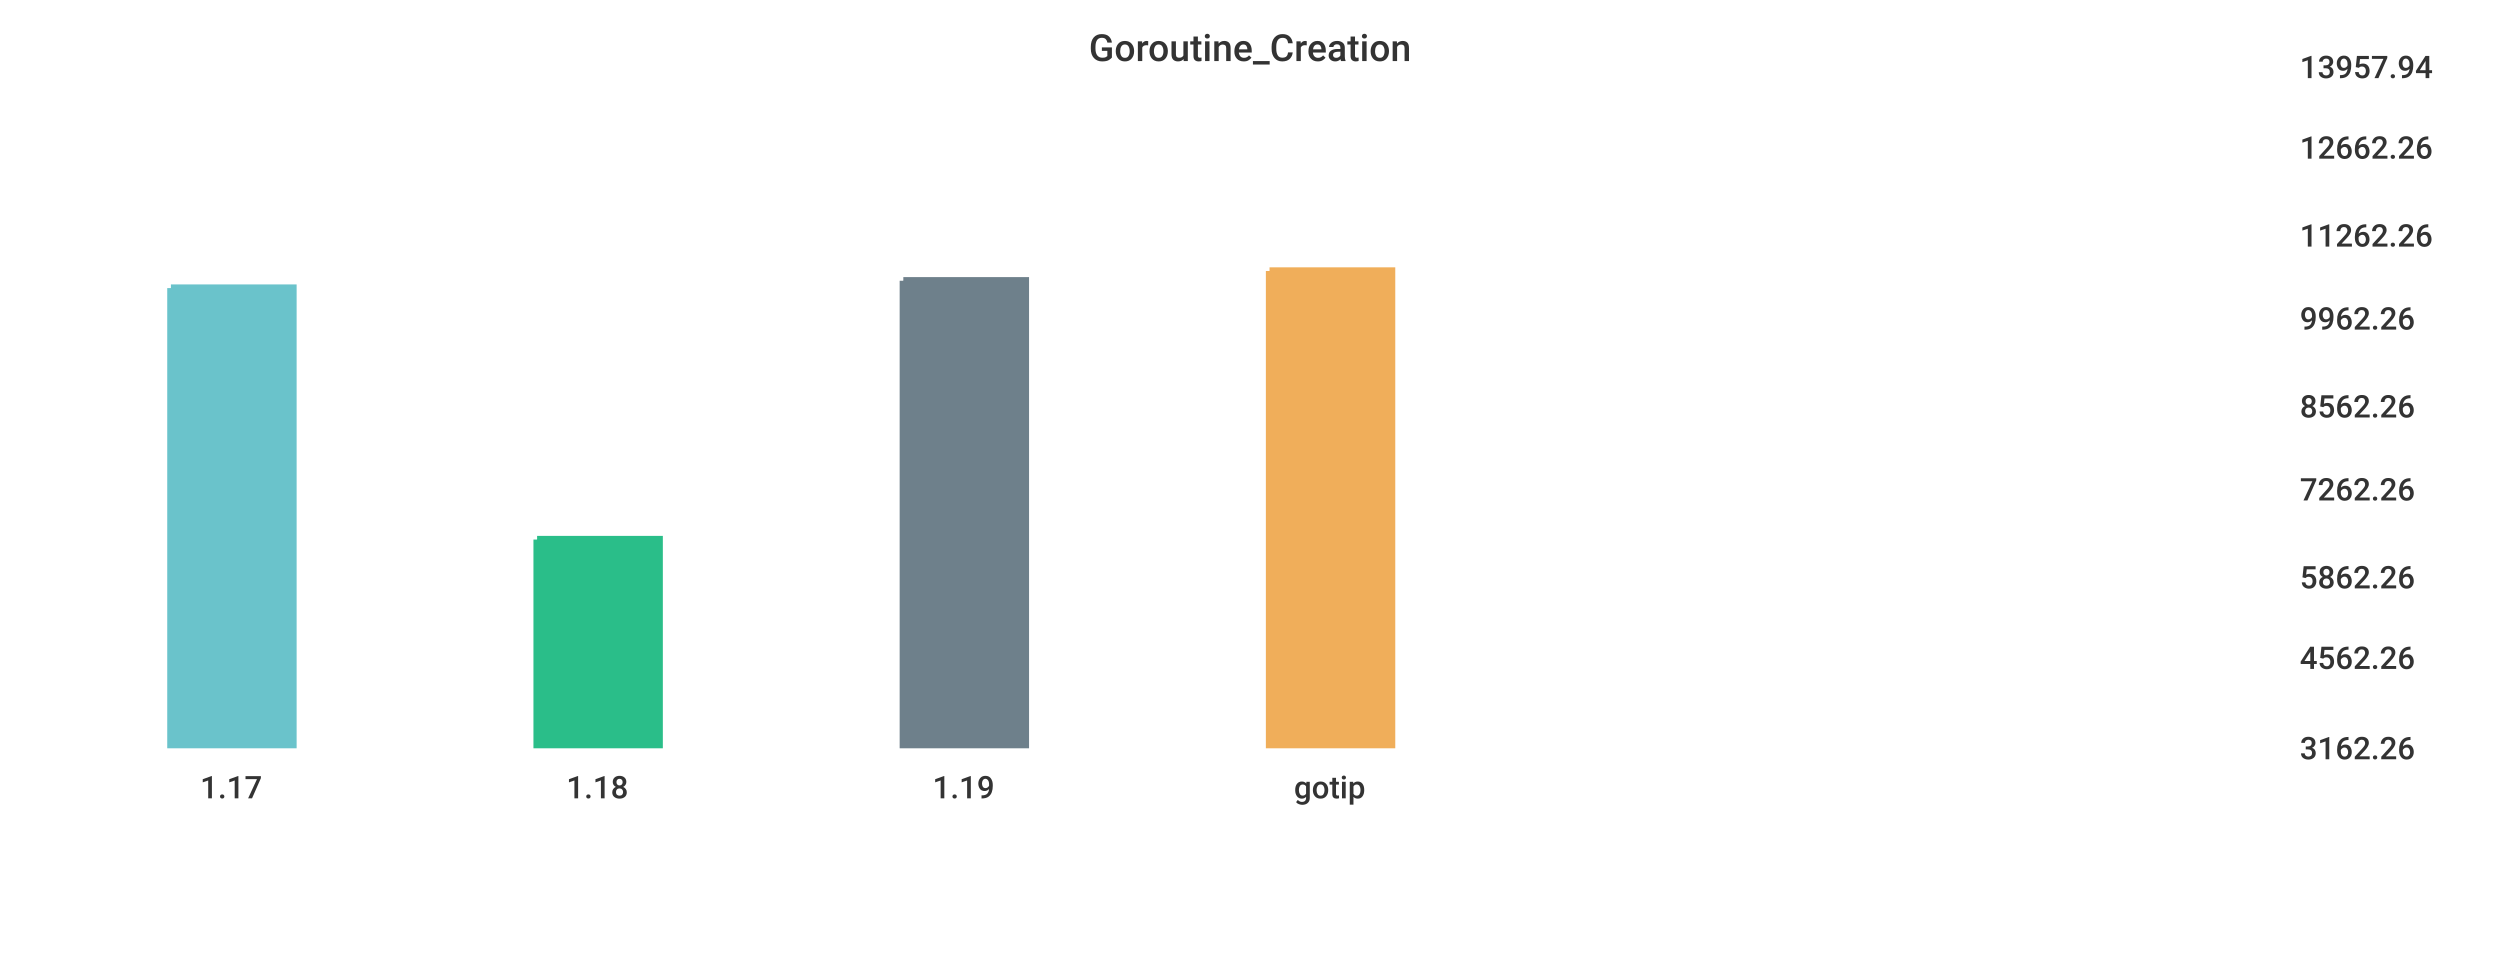
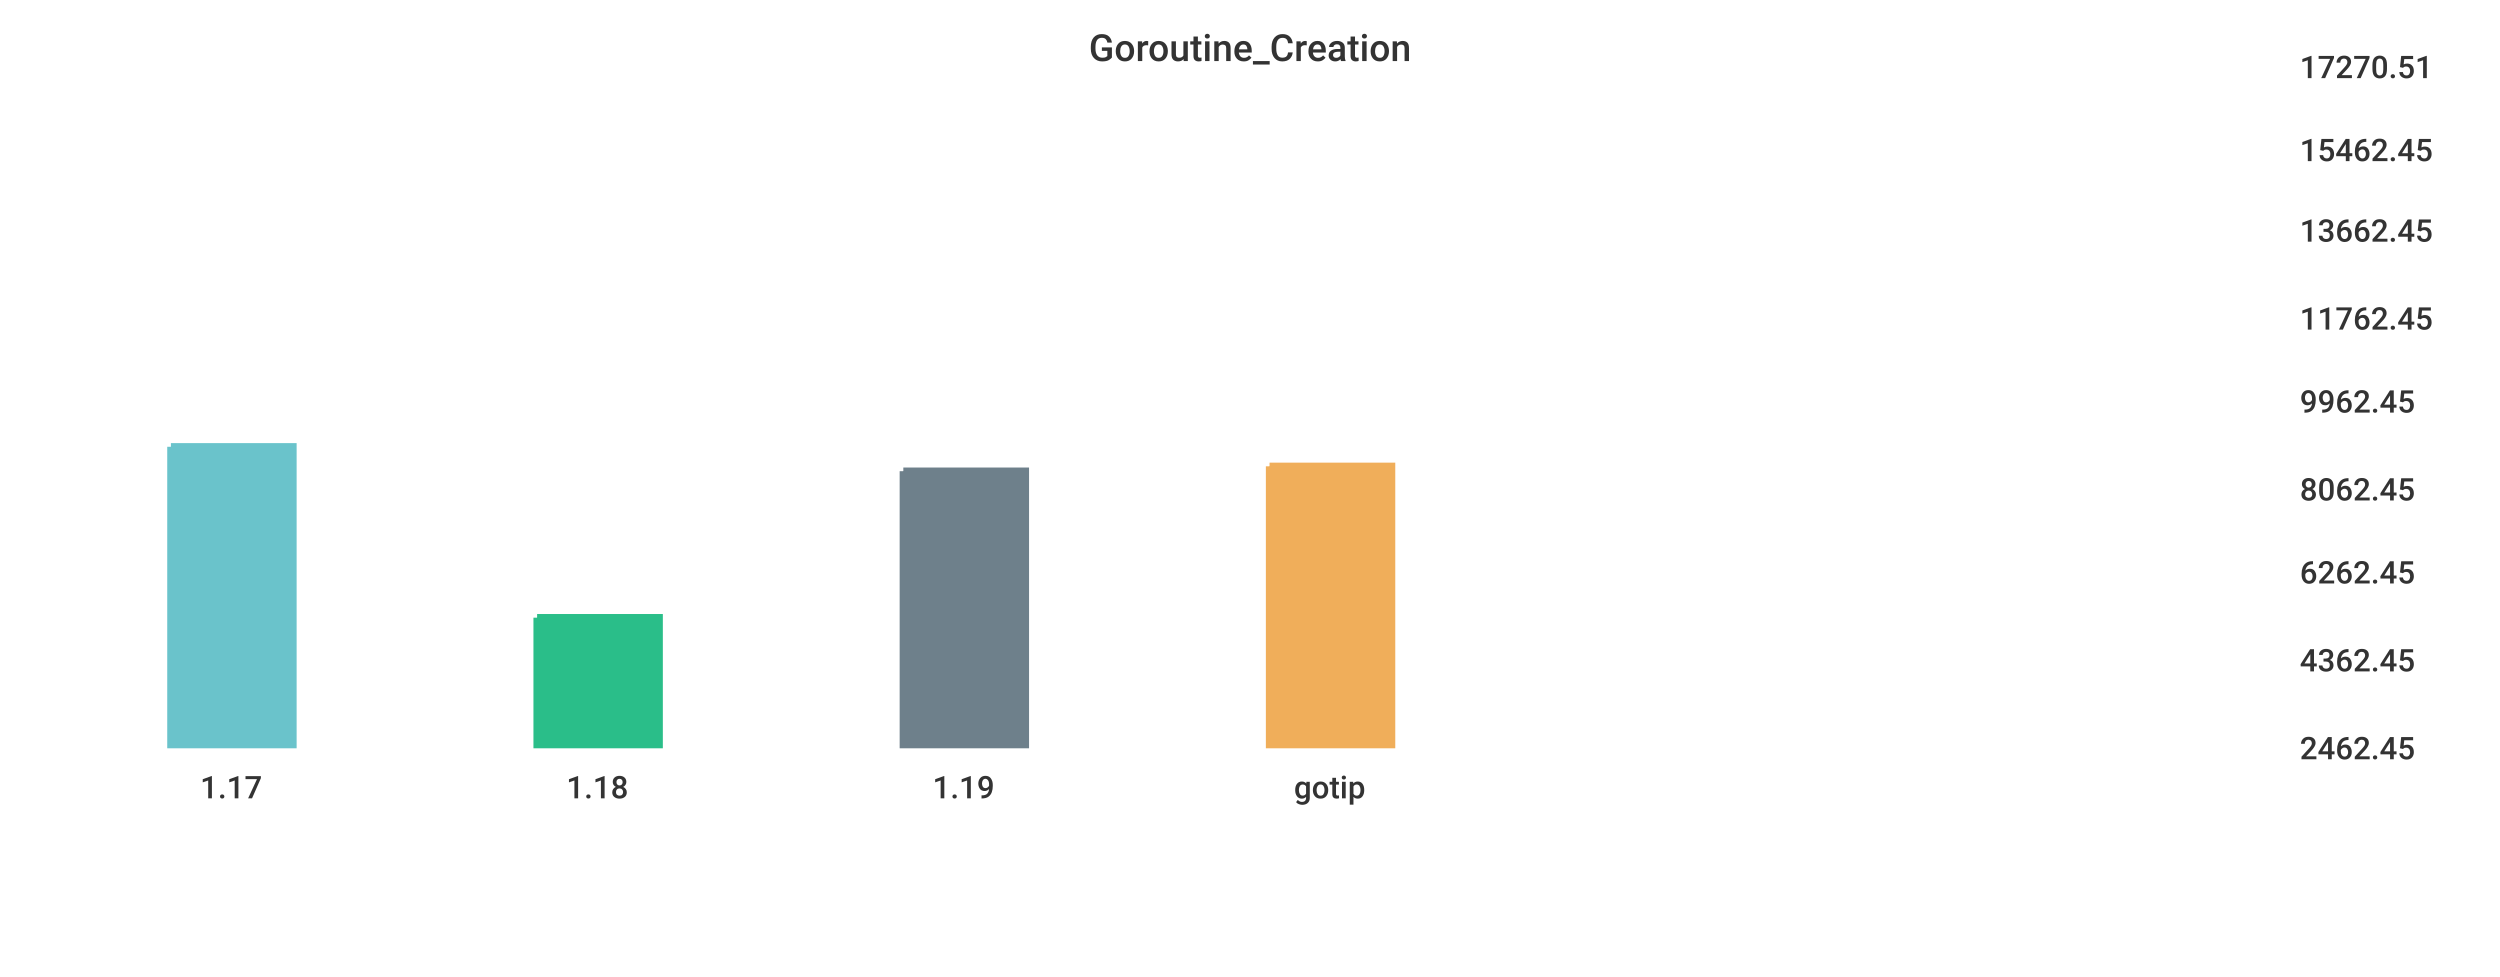
<svg xmlns="http://www.w3.org/2000/svg" width="1024" height="400">\n<path d="M 0 0 L 1024 0 L 1024 400 L 0 400 L 0 0" style="stroke-width:0;stroke:rgba(255,255,255,1.0);fill:rgba(255,255,255,1.0)" />
  <path d="M 20 26 L 927 26 L 927 305 L 20 305 L 20 26" style="stroke-width:0;stroke:rgba(255,255,255,1.0);fill:rgba(255,255,255,1.0)" />
-   <path d="M 70 118 L 120 118 L 120 305 L 70 305 L 70 118" style="stroke-width:3;stroke:rgba(106,195,203,1.0);fill:rgba(106,195,203,1.0)" />
-   <path d="M 220 221 L 270 221 L 270 305 L 220 305 L 220 221" style="stroke-width:3;stroke:rgba(42,190,137,1.0);fill:rgba(42,190,137,1.0)" />
-   <path d="M 370 115 L 420 115 L 420 305 L 370 305 L 370 115" style="stroke-width:3;stroke:rgba(110,128,139,1.0);fill:rgba(110,128,139,1.0)" />
-   <path d="M 520 111 L 570 111 L 570 305 L 520 305 L 520 111" style="stroke-width:3;stroke:rgba(240,174,90,1.0);fill:rgba(240,174,90,1.0)" />
+   <path d="M 70 183 L 120 183 L 120 305 L 70 305 L 70 183" style="stroke-width:3;stroke:rgba(106,195,203,1.0);fill:rgba(106,195,203,1.0)" />
+   <path d="M 220 253 L 270 253 L 270 305 L 220 305 L 220 253" style="stroke-width:3;stroke:rgba(42,190,137,1.0);fill:rgba(42,190,137,1.0)" />
+   <path d="M 370 193 L 420 193 L 420 305 L 370 305 L 370 193" style="stroke-width:3;stroke:rgba(110,128,139,1.0);fill:rgba(110,128,139,1.0)" />
+   <path d="M 520 191 L 570 191 L 570 305 L 520 305 L 520 191" style="stroke-width:3;stroke:rgba(240,174,90,1.0);fill:rgba(240,174,90,1.0)" />
  <path d="M 20 305 L 927 305" style="stroke-width:0;stroke:rgba(51,51,51,1.0);fill:none" />
  <path d="M 20 305 L 20 310" style="stroke-width:0;stroke:rgba(51,51,51,1.0);fill:none" />
  <text x="82" y="327" style="stroke-width:0;stroke:none;fill:rgba(51,51,51,1.0);font-size:12.8px;font-family:'Roboto Medium',sans-serif">1.17</text>
  <path d="M 170 305 L 170 310" style="stroke-width:0;stroke:rgba(51,51,51,1.0);fill:none" />
  <text x="232" y="327" style="stroke-width:0;stroke:none;fill:rgba(51,51,51,1.0);font-size:12.8px;font-family:'Roboto Medium',sans-serif">1.18</text>
  <path d="M 320 305 L 320 310" style="stroke-width:0;stroke:rgba(51,51,51,1.0);fill:none" />
  <text x="382" y="327" style="stroke-width:0;stroke:none;fill:rgba(51,51,51,1.0);font-size:12.8px;font-family:'Roboto Medium',sans-serif">1.19</text>
  <path d="M 470 305 L 470 310" style="stroke-width:0;stroke:rgba(51,51,51,1.0);fill:none" />
  <text x="530" y="327" style="stroke-width:0;stroke:none;fill:rgba(51,51,51,1.0);font-size:12.8px;font-family:'Roboto Medium',sans-serif">gotip</text>
  <path d="M 927 26 L 927 305" style="stroke-width:0;stroke:rgba(51,51,51,1.0);fill:none" />
  <path d="M 927 305 L 932 305" style="stroke-width:0;stroke:rgba(51,51,51,1.0);fill:none" />
  <path d="M 927 305 L 932 305" style="stroke-width:0;stroke:rgba(51,51,51,1.0);fill:none" />
-   <text x="942" y="311" style="stroke-width:0;stroke:none;fill:rgba(51,51,51,1.0);font-size:12.8px;font-family:'Roboto Medium',sans-serif">3162.26</text>
-   <path d="M 927 268 L 932 268" style="stroke-width:0;stroke:rgba(51,51,51,1.0);fill:none" />
-   <text x="942" y="274" style="stroke-width:0;stroke:none;fill:rgba(51,51,51,1.0);font-size:12.8px;font-family:'Roboto Medium',sans-serif">4562.26</text>
-   <path d="M 927 235 L 932 235" style="stroke-width:0;stroke:rgba(51,51,51,1.0);fill:none" />
-   <text x="942" y="241" style="stroke-width:0;stroke:none;fill:rgba(51,51,51,1.0);font-size:12.8px;font-family:'Roboto Medium',sans-serif">5862.26</text>
+   <text x="942" y="311" style="stroke-width:0;stroke:none;fill:rgba(51,51,51,1.0);font-size:12.8px;font-family:'Roboto Medium',sans-serif">2462.45</text>
+   <path d="M 927 269 L 932 269" style="stroke-width:0;stroke:rgba(51,51,51,1.0);fill:none" />
+   <text x="942" y="275" style="stroke-width:0;stroke:none;fill:rgba(51,51,51,1.0);font-size:12.8px;font-family:'Roboto Medium',sans-serif">4362.45</text>
+   <path d="M 927 233 L 932 233" style="stroke-width:0;stroke:rgba(51,51,51,1.0);fill:none" />
+   <text x="942" y="239" style="stroke-width:0;stroke:none;fill:rgba(51,51,51,1.0);font-size:12.8px;font-family:'Roboto Medium',sans-serif">6262.45</text>
  <path d="M 927 199 L 932 199" style="stroke-width:0;stroke:rgba(51,51,51,1.0);fill:none" />
-   <text x="942" y="205" style="stroke-width:0;stroke:none;fill:rgba(51,51,51,1.0);font-size:12.8px;font-family:'Roboto Medium',sans-serif">7262.26</text>
-   <path d="M 927 165 L 932 165" style="stroke-width:0;stroke:rgba(51,51,51,1.0);fill:none" />
-   <text x="942" y="171" style="stroke-width:0;stroke:none;fill:rgba(51,51,51,1.0);font-size:12.8px;font-family:'Roboto Medium',sans-serif">8562.26</text>
+   <text x="942" y="205" style="stroke-width:0;stroke:none;fill:rgba(51,51,51,1.0);font-size:12.8px;font-family:'Roboto Medium',sans-serif">8062.45</text>
+   <path d="M 927 163 L 932 163" style="stroke-width:0;stroke:rgba(51,51,51,1.0);fill:none" />
+   <text x="942" y="169" style="stroke-width:0;stroke:none;fill:rgba(51,51,51,1.0);font-size:12.8px;font-family:'Roboto Medium',sans-serif">9962.45</text>
  <path d="M 927 129 L 932 129" style="stroke-width:0;stroke:rgba(51,51,51,1.0);fill:none" />
-   <text x="942" y="135" style="stroke-width:0;stroke:none;fill:rgba(51,51,51,1.0);font-size:12.8px;font-family:'Roboto Medium',sans-serif">9962.26</text>
-   <path d="M 927 95 L 932 95" style="stroke-width:0;stroke:rgba(51,51,51,1.0);fill:none" />
-   <text x="942" y="101" style="stroke-width:0;stroke:none;fill:rgba(51,51,51,1.0);font-size:12.8px;font-family:'Roboto Medium',sans-serif">11262.26</text>
-   <path d="M 927 59 L 932 59" style="stroke-width:0;stroke:rgba(51,51,51,1.0);fill:none" />
-   <text x="942" y="65" style="stroke-width:0;stroke:none;fill:rgba(51,51,51,1.0);font-size:12.8px;font-family:'Roboto Medium',sans-serif">12662.26</text>
+   <text x="942" y="135" style="stroke-width:0;stroke:none;fill:rgba(51,51,51,1.0);font-size:12.8px;font-family:'Roboto Medium',sans-serif">11762.45</text>
+   <path d="M 927 93 L 932 93" style="stroke-width:0;stroke:rgba(51,51,51,1.0);fill:none" />
+   <text x="942" y="99" style="stroke-width:0;stroke:none;fill:rgba(51,51,51,1.0);font-size:12.8px;font-family:'Roboto Medium',sans-serif">13662.45</text>
+   <path d="M 927 60 L 932 60" style="stroke-width:0;stroke:rgba(51,51,51,1.0);fill:none" />
+   <text x="942" y="66" style="stroke-width:0;stroke:none;fill:rgba(51,51,51,1.0);font-size:12.8px;font-family:'Roboto Medium',sans-serif">15462.45</text>
  <path d="M 927 26 L 932 26" style="stroke-width:0;stroke:rgba(51,51,51,1.0);fill:none" />
-   <text x="942" y="32" style="stroke-width:0;stroke:none;fill:rgba(51,51,51,1.0);font-size:12.8px;font-family:'Roboto Medium',sans-serif">13957.94</text>
+   <text x="942" y="32" style="stroke-width:0;stroke:none;fill:rgba(51,51,51,1.0);font-size:12.8px;font-family:'Roboto Medium',sans-serif">17270.51</text>
  <text x="446" y="25" style="stroke-width:0;stroke:none;fill:rgba(51,51,51,1.0);font-size:15.3px;font-family:'Roboto Medium',sans-serif">Goroutine_Creation</text>
</svg>
